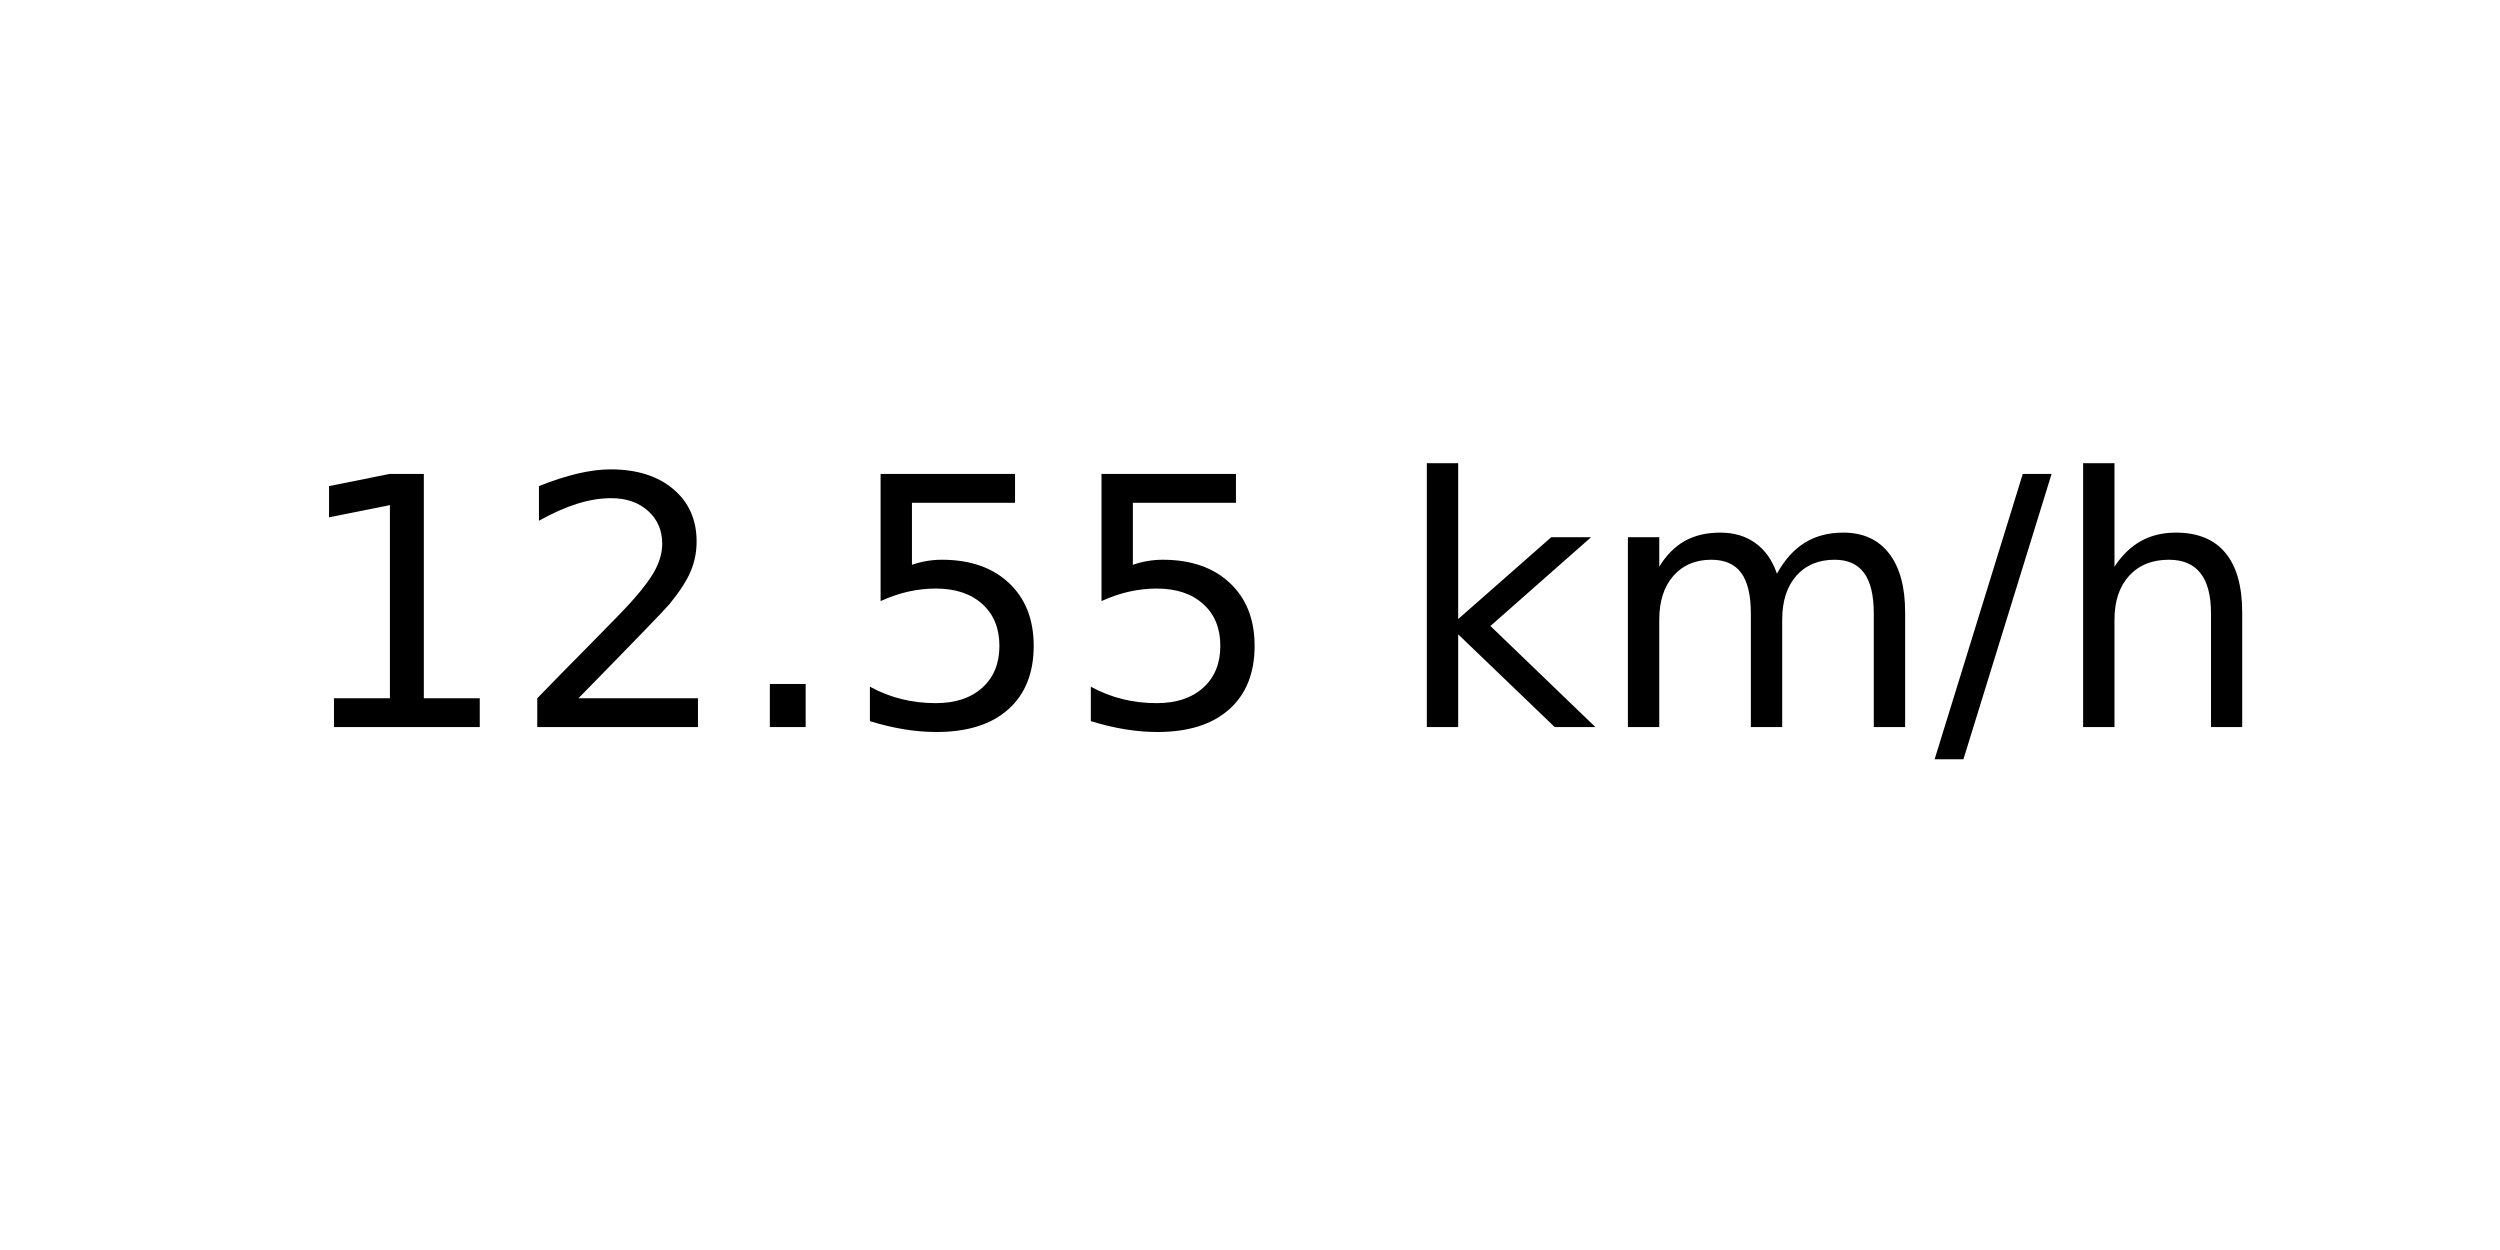
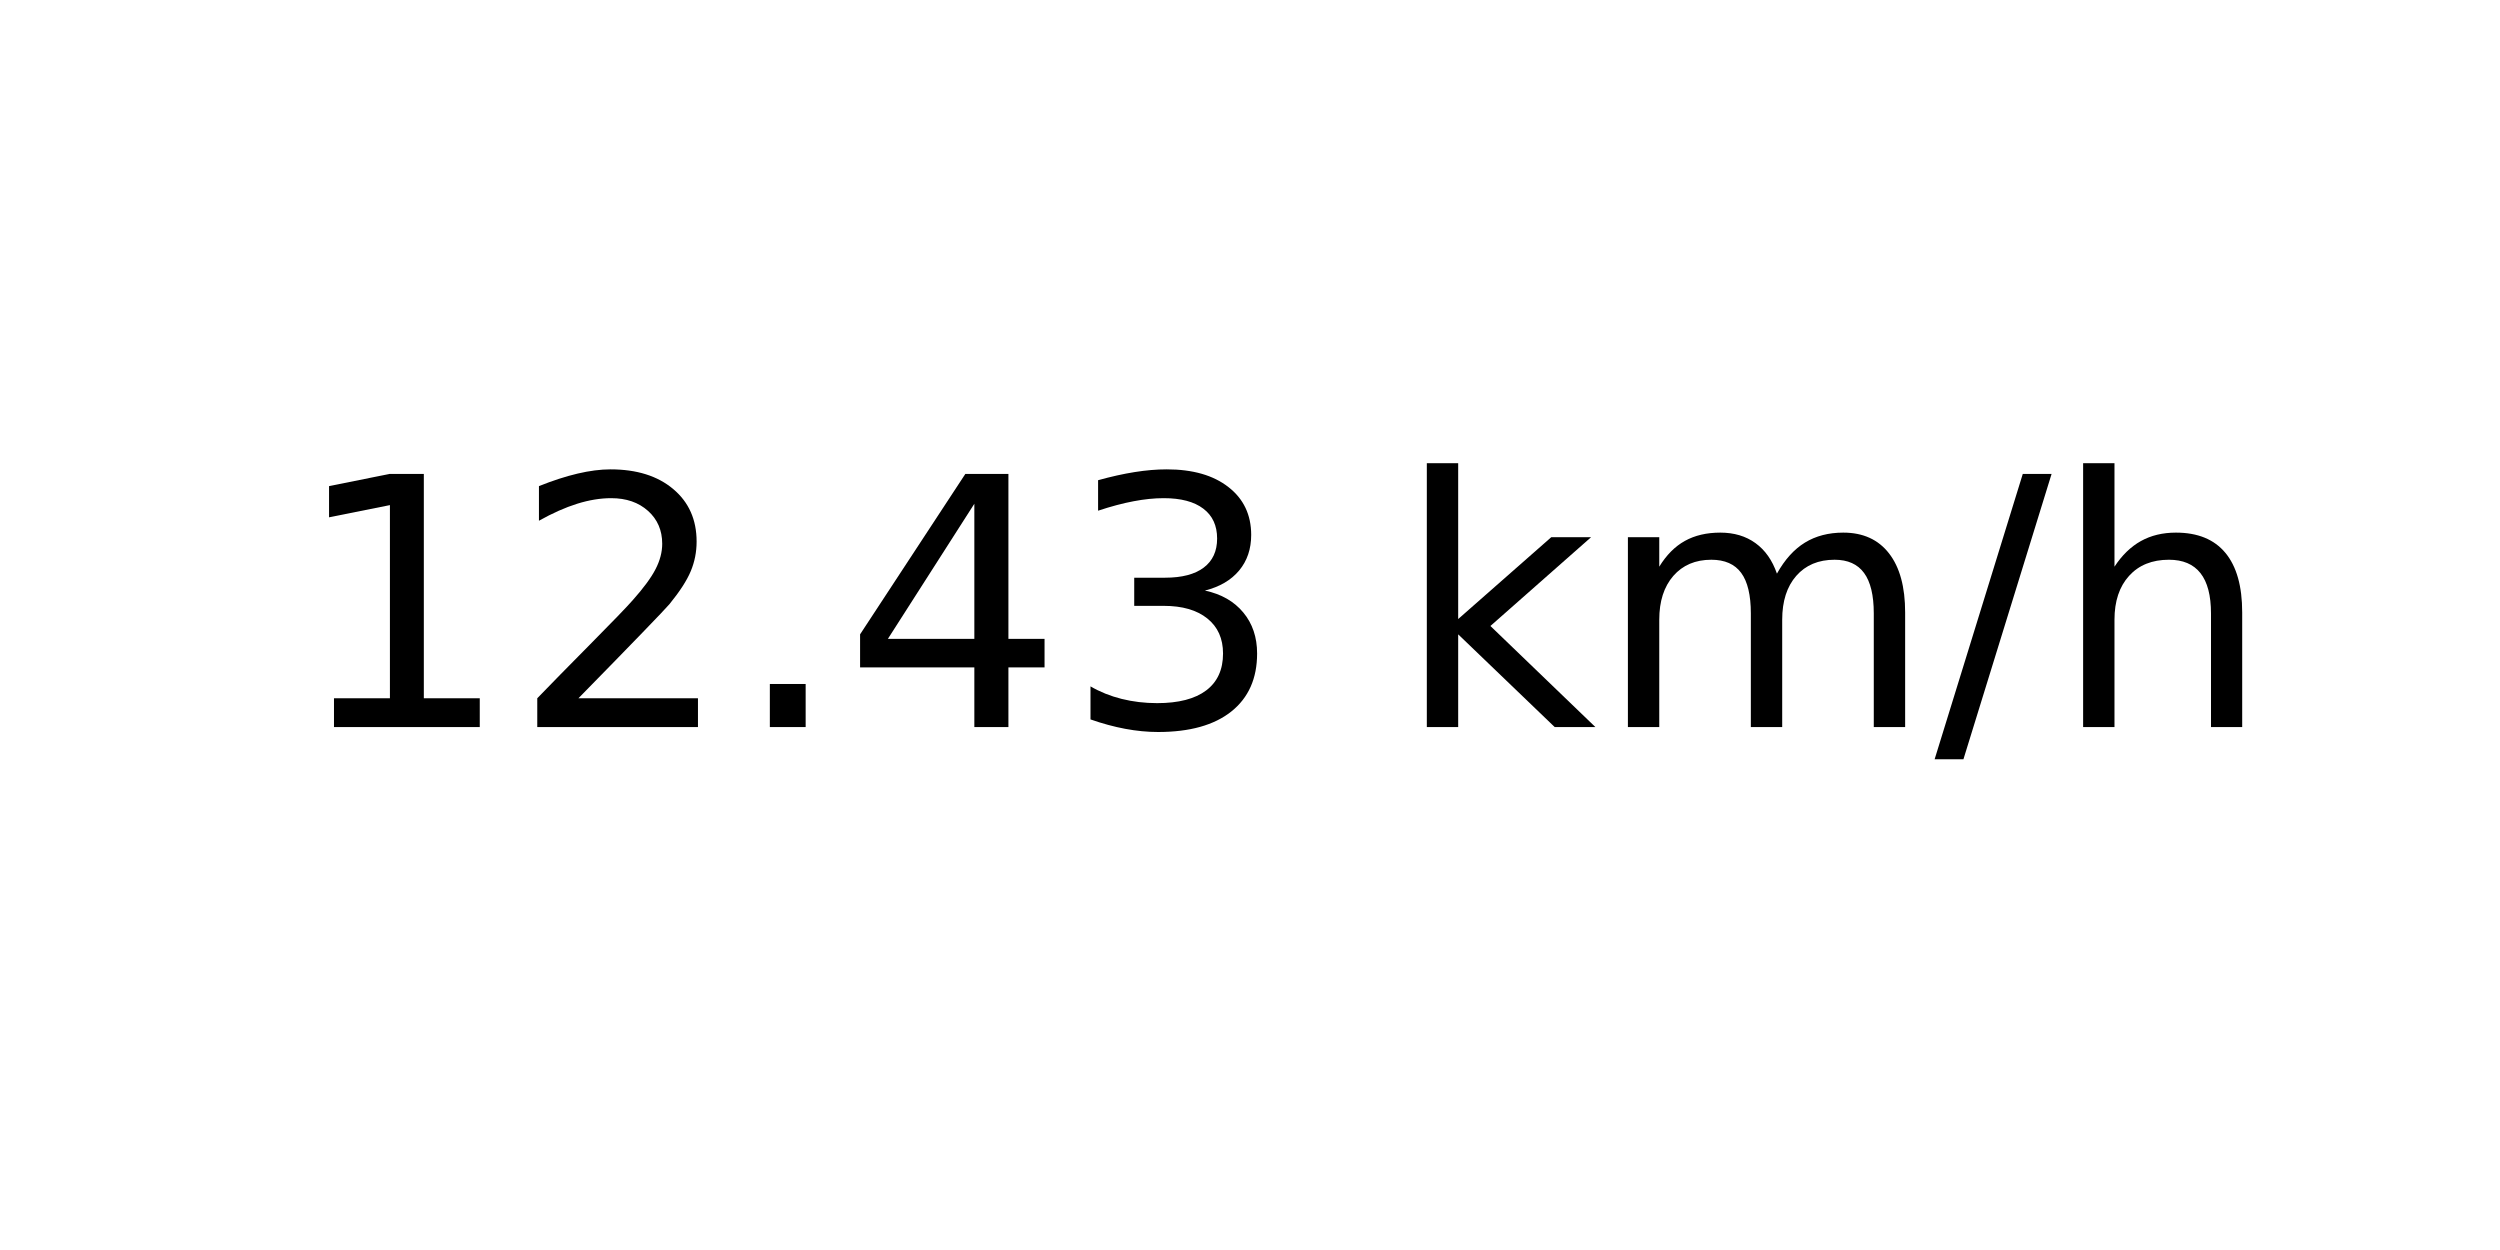
<svg xmlns="http://www.w3.org/2000/svg" xmlns:xlink="http://www.w3.org/1999/xlink" width="72pt" height="36pt" viewBox="0 0 72 36" version="1.1">
  <defs>
    <style type="text/css">*{stroke-linejoin: round; stroke-linecap: butt}</style>
  </defs>
  <g id="figure_1">
    <g id="axes_1">
      <g id="text_1">
        <g transform="translate(8.378125 20.93937) scale(0.1 -0.1)">
          <defs>
            <path id="DejaVuSans-31" d="M 794 531  L 1825 531  L 1825 4091  L 703 3866  L 703 4441  L 1819 4666  L 2450 4666  L 2450 531  L 3481 531  L 3481 0  L 794 0  L 794 531  z " transform="scale(0.015625)" />
            <path id="DejaVuSans-32" d="M 1228 531  L 3431 531  L 3431 0  L 469 0  L 469 531  Q 828 903 1448 1529  Q 2069 2156 2228 2338  Q 2531 2678 2651 2914  Q 2772 3150 2772 3378  Q 2772 3750 2511 3984  Q 2250 4219 1831 4219  Q 1534 4219 1204 4116  Q 875 4013 500 3803  L 500 4441  Q 881 4594 1212 4672  Q 1544 4750 1819 4750  Q 2544 4750 2975 4387  Q 3406 4025 3406 3419  Q 3406 3131 3298 2873  Q 3191 2616 2906 2266  Q 2828 2175 2409 1742  Q 1991 1309 1228 531  z " transform="scale(0.015625)" />
            <path id="DejaVuSans-2e" d="M 684 794  L 1344 794  L 1344 0  L 684 0  L 684 794  z " transform="scale(0.015625)" />
-             <path id="DejaVuSans-35" d="M 691 4666  L 3169 4666  L 3169 4134  L 1269 4134  L 1269 2991  Q 1406 3038 1543 3061  Q 1681 3084 1819 3084  Q 2600 3084 3056 2656  Q 3513 2228 3513 1497  Q 3513 744 3044 326  Q 2575 -91 1722 -91  Q 1428 -91 1123 -41  Q 819 9 494 109  L 494 744  Q 775 591 1075 516  Q 1375 441 1709 441  Q 2250 441 2565 725  Q 2881 1009 2881 1497  Q 2881 1984 2565 2268  Q 2250 2553 1709 2553  Q 1456 2553 1204 2497  Q 953 2441 691 2322  L 691 4666  z " transform="scale(0.015625)" />
+             <path id="DejaVuSans-34" d="M 2419 4116  L 825 1625  L 2419 1625  L 2419 4116  z M 2253 4666  L 3047 4666  L 3047 1625  L 3713 1625  L 3713 1100  L 3047 1100  L 3047 0  L 2419 0  L 2419 1100  L 313 1100  L 313 1709  L 2253 4666  z " transform="scale(0.015625)" />
+             <path id="DejaVuSans-33" d="M 2597 2516  Q 3050 2419 3304 2112  Q 3559 1806 3559 1356  Q 3559 666 3084 287  Q 2609 -91 1734 -91  Q 1441 -91 1130 -33  Q 819 25 488 141  L 488 750  Q 750 597 1062 519  Q 1375 441 1716 441  Q 2309 441 2620 675  Q 2931 909 2931 1356  Q 2931 1769 2642 2001  Q 2353 2234 1838 2234  L 1294 2234  L 1294 2753  L 1863 2753  Q 2328 2753 2575 2939  Q 2822 3125 2822 3475  Q 2822 3834 2567 4026  Q 2313 4219 1838 4219  Q 1578 4219 1281 4162  Q 984 4106 628 3988  L 628 4550  Q 988 4650 1302 4700  Q 1616 4750 1894 4750  Q 2613 4750 3031 4423  Q 3450 4097 3450 3541  Q 3450 3153 3228 2886  Q 3006 2619 2597 2516  z " transform="scale(0.015625)" />
            <path id="DejaVuSans-20" transform="scale(0.015625)" />
            <path id="DejaVuSans-6b" d="M 581 4863  L 1159 4863  L 1159 1991  L 2875 3500  L 3609 3500  L 1753 1863  L 3688 0  L 2938 0  L 1159 1709  L 1159 0  L 581 0  L 581 4863  z " transform="scale(0.015625)" />
            <path id="DejaVuSans-6d" d="M 3328 2828  Q 3544 3216 3844 3400  Q 4144 3584 4550 3584  Q 5097 3584 5394 3201  Q 5691 2819 5691 2113  L 5691 0  L 5113 0  L 5113 2094  Q 5113 2597 4934 2840  Q 4756 3084 4391 3084  Q 3944 3084 3684 2787  Q 3425 2491 3425 1978  L 3425 0  L 2847 0  L 2847 2094  Q 2847 2600 2669 2842  Q 2491 3084 2119 3084  Q 1678 3084 1418 2786  Q 1159 2488 1159 1978  L 1159 0  L 581 0  L 581 3500  L 1159 3500  L 1159 2956  Q 1356 3278 1631 3431  Q 1906 3584 2284 3584  Q 2666 3584 2933 3390  Q 3200 3197 3328 2828  z " transform="scale(0.015625)" />
            <path id="DejaVuSans-2f" d="M 1625 4666  L 2156 4666  L 531 -594  L 0 -594  L 1625 4666  z " transform="scale(0.015625)" />
            <path id="DejaVuSans-68" d="M 3513 2113  L 3513 0  L 2938 0  L 2938 2094  Q 2938 2591 2744 2837  Q 2550 3084 2163 3084  Q 1697 3084 1428 2787  Q 1159 2491 1159 1978  L 1159 0  L 581 0  L 581 4863  L 1159 4863  L 1159 2956  Q 1366 3272 1645 3428  Q 1925 3584 2291 3584  Q 2894 3584 3203 3211  Q 3513 2838 3513 2113  z " transform="scale(0.015625)" />
          </defs>
          <use xlink:href="#DejaVuSans-31" />
          <use xlink:href="#DejaVuSans-32" x="63.623" />
          <use xlink:href="#DejaVuSans-2e" x="127.246" />
-           <use xlink:href="#DejaVuSans-35" x="159.033" />
-           <use xlink:href="#DejaVuSans-35" x="222.656" />
+           <use xlink:href="#DejaVuSans-34" x="159.033" />
+           <use xlink:href="#DejaVuSans-33" x="222.656" />
          <use xlink:href="#DejaVuSans-20" x="286.279" />
          <use xlink:href="#DejaVuSans-6b" x="318.066" />
          <use xlink:href="#DejaVuSans-6d" x="375.977" />
          <use xlink:href="#DejaVuSans-2f" x="473.389" />
          <use xlink:href="#DejaVuSans-68" x="507.08" />
        </g>
      </g>
    </g>
  </g>
</svg>
